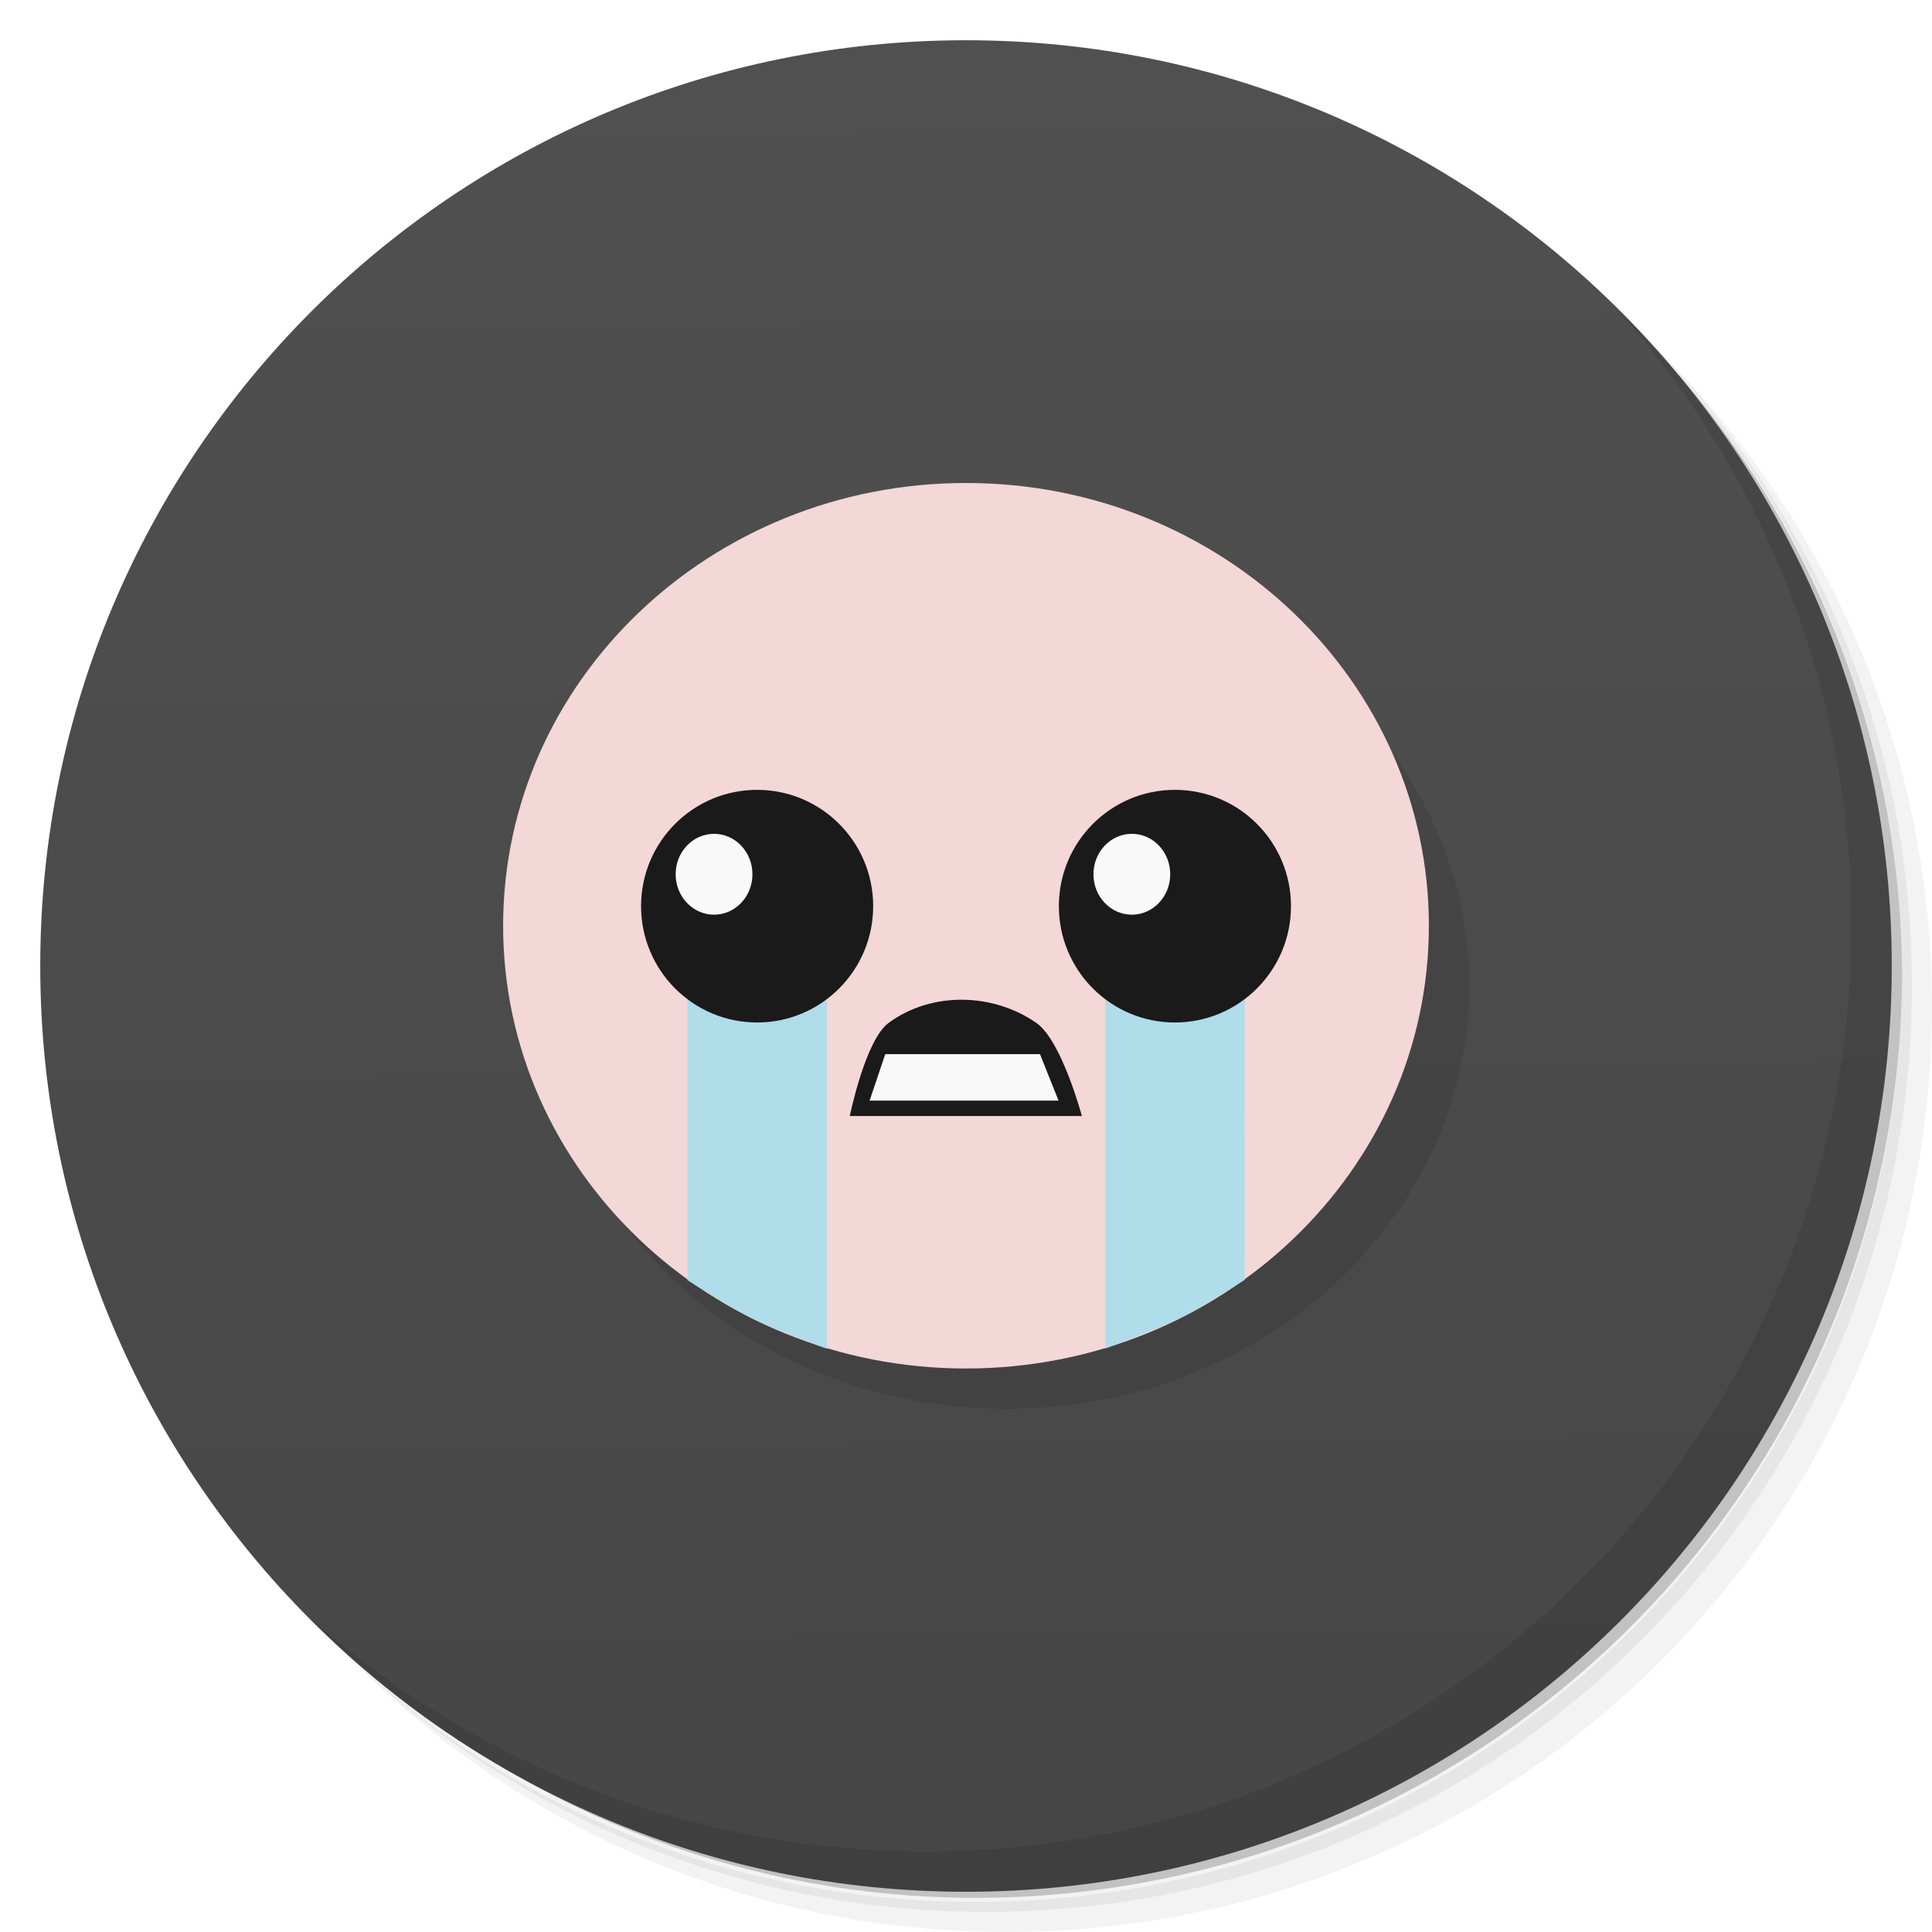
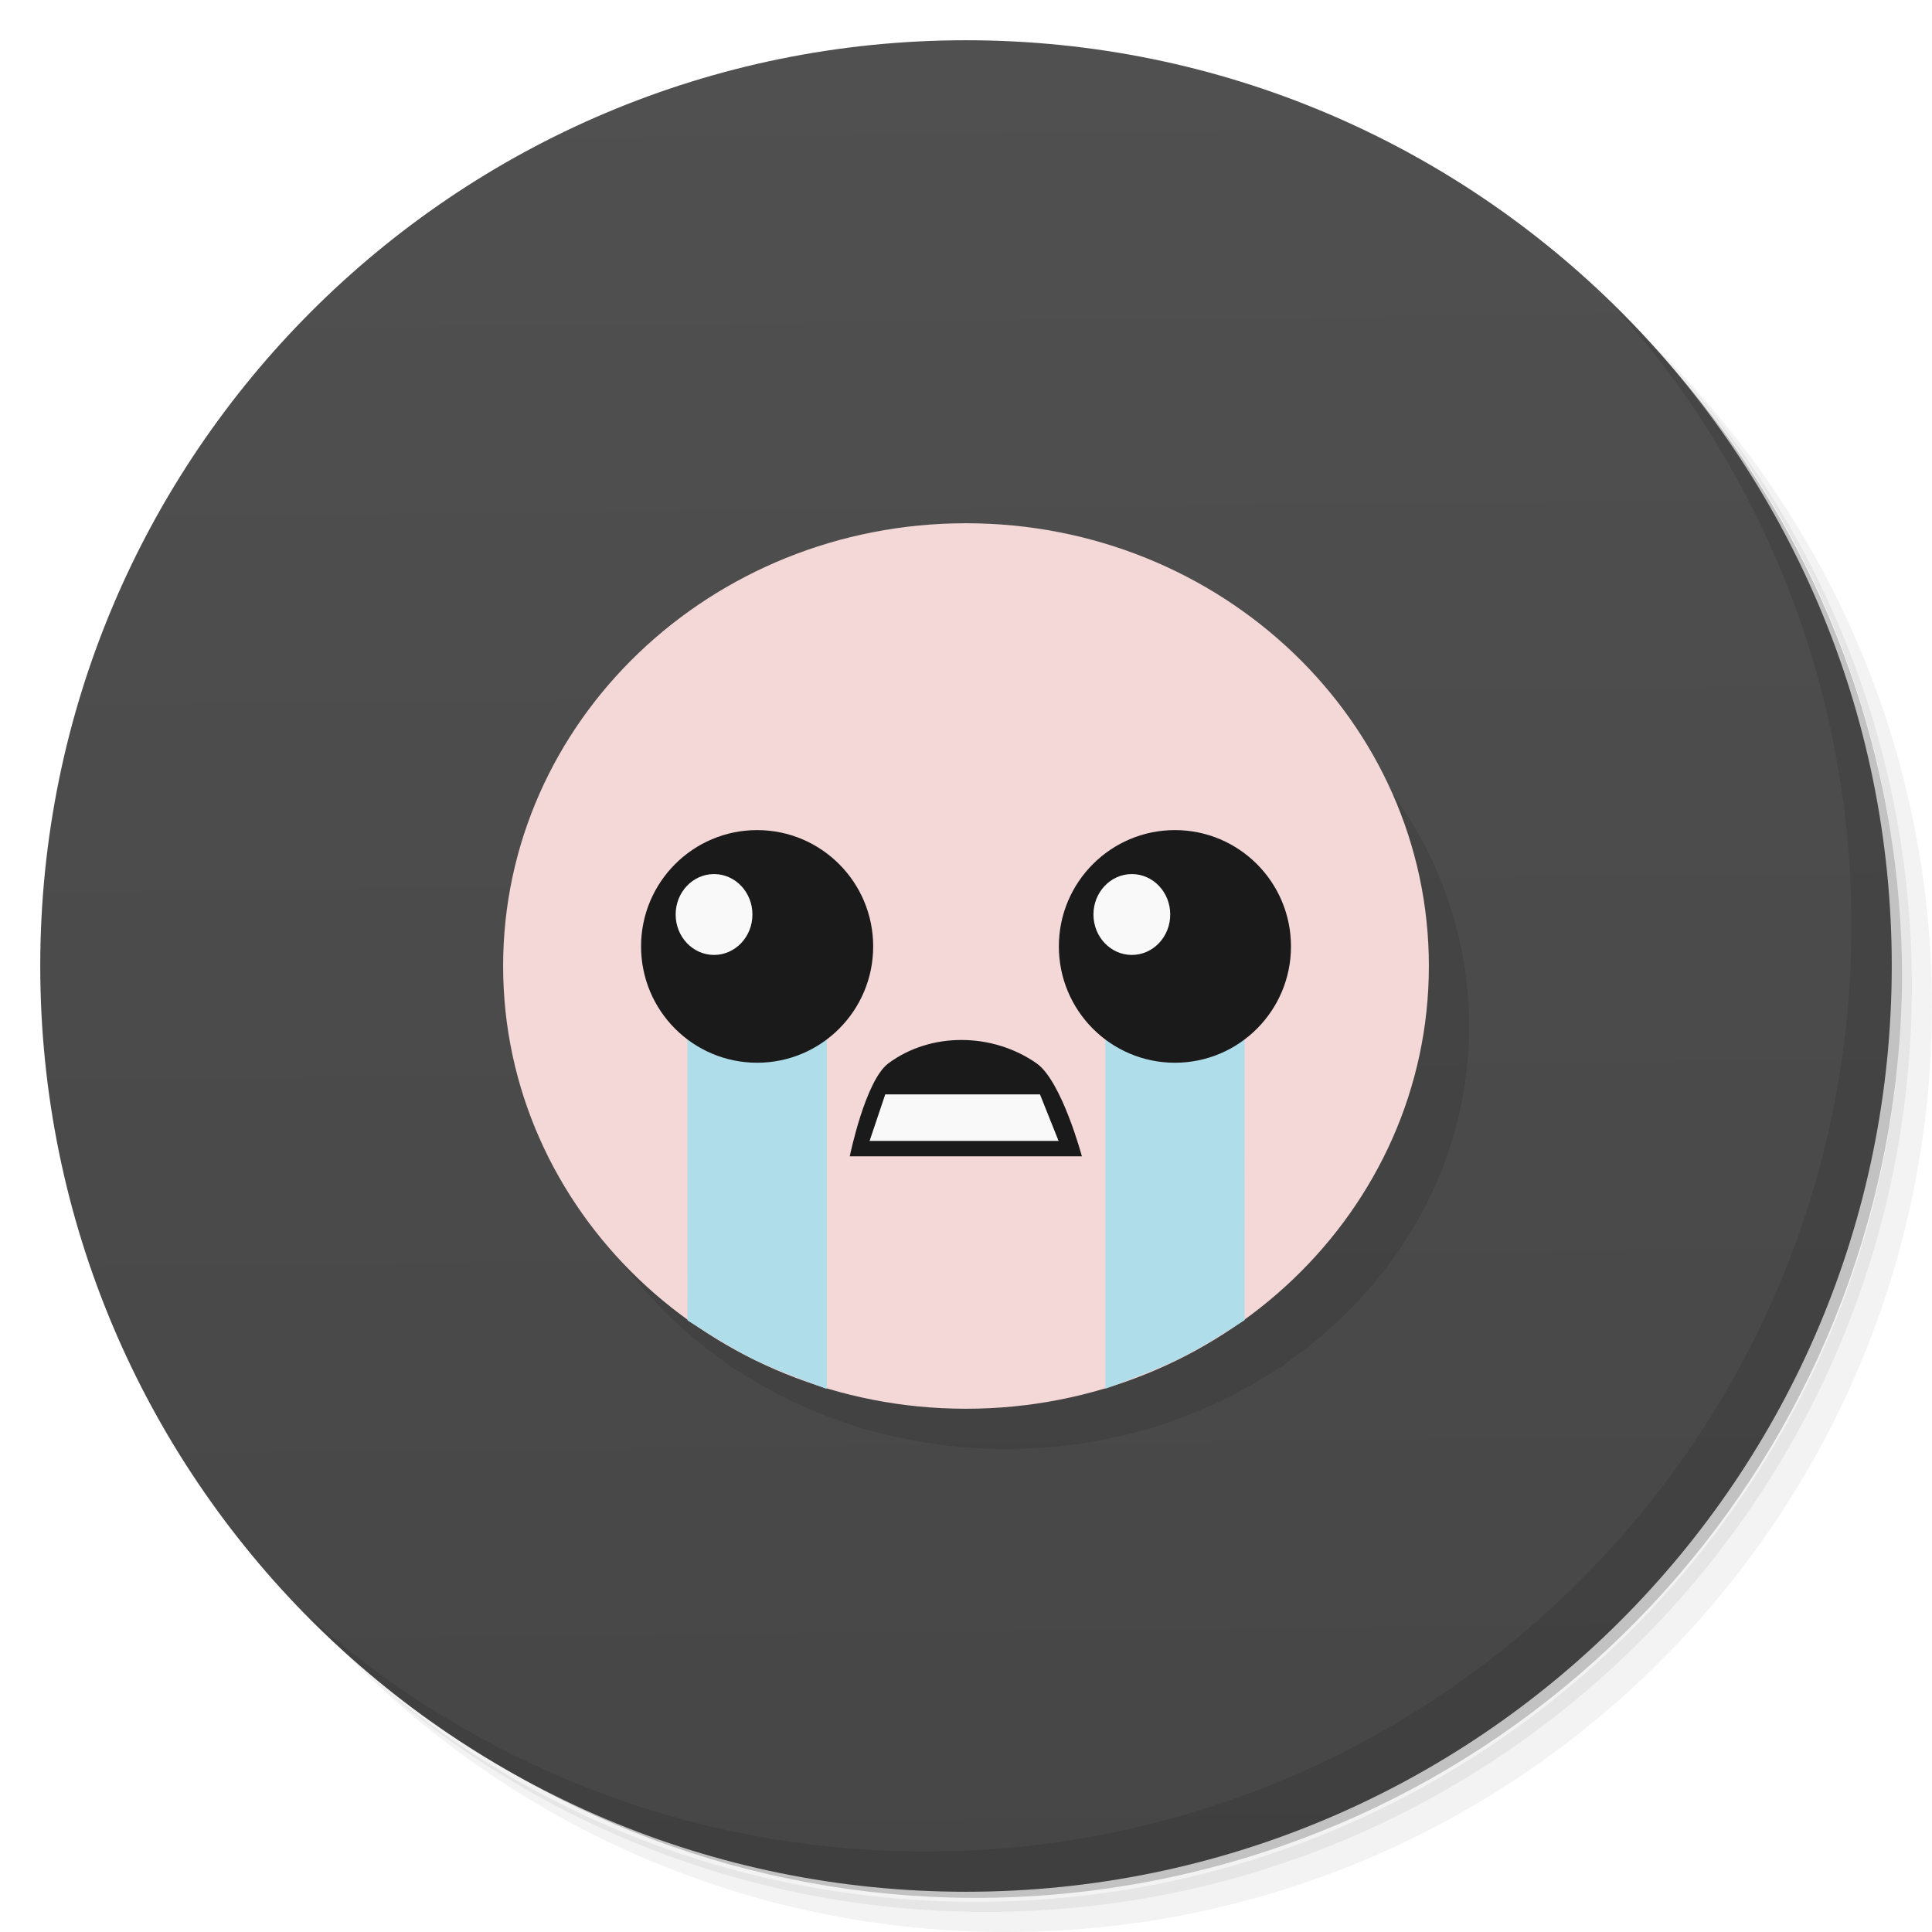
<svg xmlns="http://www.w3.org/2000/svg" xmlns:xlink="http://www.w3.org/1999/xlink" viewBox="0 0 48 48" id="svg2" version="1.1">
  <defs id="defs4">
    <linearGradient id="linearGradient4175">
      <stop style="stop-color:#505050;stop-opacity:1" offset="0" id="stop4177" />
      <stop style="stop-color:#464646;stop-opacity:1" offset="1" id="stop4179" />
    </linearGradient>
    <linearGradient id="linearGradient3764" x1="1" x2="47" gradientUnits="userSpaceOnUse" gradientTransform="matrix(0,-1,1,0,-1.5e-6,48)">
      <stop stop-color="#e4e4e4" stop-opacity="1" id="stop7" />
      <stop offset="1" stop-color="#eee" stop-opacity="1" id="stop9" />
    </linearGradient>
    <clipPath id="clipPath-956187842">
      <g transform="translate(0,-1004.362)" id="g12">
        <path d="m -24 13 c 0 1.105 -0.672 2 -1.5 2 -0.828 0 -1.5 -0.895 -1.5 -2 0 -1.105 0.672 -2 1.5 -2 0.828 0 1.5 0.895 1.5 2 z" transform="matrix(15.33333,0,0,11.5,415,878.8622)" fill="#1890d0" id="path14" />
      </g>
    </clipPath>
    <clipPath id="clipPath-961988899">
      <g transform="translate(0,-1004.362)" id="g17">
        <path d="m -24 13 c 0 1.105 -0.672 2 -1.5 2 -0.828 0 -1.5 -0.895 -1.5 -2 0 -1.105 0.672 -2 1.5 -2 0.828 0 1.5 0.895 1.5 2 z" transform="matrix(15.33333,0,0,11.5,415,878.8622)" fill="#1890d0" id="path19" />
      </g>
    </clipPath>
    <linearGradient xlink:href="#linearGradient4175" id="linearGradient4181" x1="24" y1="1" x2="24.498" y2="47.5" gradientUnits="userSpaceOnUse" />
  </defs>
  <g id="g21">
    <path d="m 36.31 5 c 5.859 4.062 9.688 10.831 9.688 18.5 c 0 12.426 -10.07 22.5 -22.5 22.5 c -7.669 0 -14.438 -3.828 -18.5 -9.688 c 1.037 1.822 2.306 3.499 3.781 4.969 c 4.085 3.712 9.514 5.969 15.469 5.969 c 12.703 0 23 -10.298 23 -23 c 0 -5.954 -2.256 -11.384 -5.969 -15.469 c -1.469 -1.475 -3.147 -2.744 -4.969 -3.781 z m 4.969 3.781 c 3.854 4.113 6.219 9.637 6.219 15.719 c 0 12.703 -10.297 23 -23 23 c -6.081 0 -11.606 -2.364 -15.719 -6.219 c 4.16 4.144 9.883 6.719 16.219 6.719 c 12.703 0 23 -10.298 23 -23 c 0 -6.335 -2.575 -12.06 -6.719 -16.219 z" opacity="0.05" id="path23" />
    <path d="m 41.28 8.781 c 3.712 4.085 5.969 9.514 5.969 15.469 c 0 12.703 -10.297 23 -23 23 c -5.954 0 -11.384 -2.256 -15.469 -5.969 c 4.113 3.854 9.637 6.219 15.719 6.219 c 12.703 0 23 -10.298 23 -23 c 0 -6.081 -2.364 -11.606 -6.219 -15.719 z" opacity="0.1" id="path25" />
    <path d="m 31.25 2.375 c 8.615 3.154 14.75 11.417 14.75 21.13 c 0 12.426 -10.07 22.5 -22.5 22.5 c -9.708 0 -17.971 -6.135 -21.12 -14.75 a 23 23 0 0 0 44.875 -7 a 23 23 0 0 0 -16 -21.875 z" opacity="0.2" id="path27" />
  </g>
  <g id="g29" style="fill:url(#linearGradient4181);fill-opacity:1">
    <path d="m 24 1 c 12.703 0 23 10.297 23 23 c 0 12.703 -10.297 23 -23 23 -12.703 0 -23 -10.297 -23 -23 0 -12.703 10.297 -23 23 -23 z" id="path31" style="fill:url(#linearGradient4181);fill-opacity:1" fill-opacity="1" fill="url(#linearGradient3764)" />
  </g>
  <g id="g33" />
  <g id="g63">
    <path d="m 40.03 7.531 c 3.712 4.084 5.969 9.514 5.969 15.469 0 12.703 -10.297 23 -23 23 c -5.954 0 -11.384 -2.256 -15.469 -5.969 4.178 4.291 10.01 6.969 16.469 6.969 c 12.703 0 23 -10.298 23 -23 0 -6.462 -2.677 -12.291 -6.969 -16.469 z" opacity="0.1" id="path65" />
  </g>
-   <g transform="matrix(1.045454,0,0,1.000198,-0.0909085,0.9932782)" id="g4309" style="opacity:0.1;fill:#000000">
+   <g transform="matrix(1.045454,0,0,1.000198,-0.0909085,1.993278)" id="g4309" style="opacity:0.1;fill:#000000">
    <ellipse style="opacity:1;fill:#000000;fill-opacity:1;fill-rule:nonzero;stroke:none;stroke-width:0.216;stroke-miterlimit:4;stroke-dasharray:none;stroke-opacity:1" id="ellipse4311" cx="24" cy="23.502" rx="11" ry="10.498" />
    <path style="opacity:1;fill:#000000;fill-opacity:1;fill-rule:nonzero;stroke:none;stroke-width:0.216;stroke-miterlimit:4;stroke-dasharray:none;stroke-opacity:1" d="m 17.381,24.605 3.31,0 0,8.926 c 0,0 -1.212,-0.441 -1.788,-0.727 -0.528,-0.261 -1.521,-0.899 -1.521,-0.899 z" id="path4313" />
    <g id="g4315" transform="matrix(1.103205,0,0,1.103205,-2.253552,-0.1371953)" style="fill:#000000">
      <circle r="2.5" cy="21.007" cx="19.298" id="circle4317" style="opacity:1;fill:#000000;fill-opacity:1;fill-rule:nonzero;stroke:none;stroke-width:0.216;stroke-miterlimit:4;stroke-dasharray:none;stroke-opacity:1" />
      <ellipse ry="0.869" rx="0.827" cy="20.321" cx="18.37" id="ellipse4319" style="opacity:1;fill:#000000;fill-opacity:1;fill-rule:nonzero;stroke:none;stroke-width:0.216;stroke-miterlimit:4;stroke-dasharray:none;stroke-opacity:1" />
    </g>
    <path id="path4321" d="m 30.622,24.599 -3.31,0 0,8.926 c 0,0 1.212,-0.441 1.788,-0.727 0.528,-0.261 1.521,-0.899 1.521,-0.899 z" style="opacity:1;fill:#000000;fill-opacity:1;fill-rule:nonzero;stroke:none;stroke-width:0.216;stroke-miterlimit:4;stroke-dasharray:none;stroke-opacity:1" />
    <g id="g4323" transform="matrix(1.103205,0,0,1.103205,7.67529,-0.1371953)" style="fill:#000000">
      <circle style="opacity:1;fill:#000000;fill-opacity:1;fill-rule:nonzero;stroke:none;stroke-width:0.216;stroke-miterlimit:4;stroke-dasharray:none;stroke-opacity:1" id="circle4325" cx="19.298" cy="21.007" r="2.5" />
      <ellipse style="opacity:1;fill:#000000;fill-opacity:1;fill-rule:nonzero;stroke:none;stroke-width:0.216;stroke-miterlimit:4;stroke-dasharray:none;stroke-opacity:1" id="ellipse4327" cx="18.37" cy="20.321" rx="0.827" ry="0.869" />
    </g>
    <path style="fill:#000000;fill-rule:evenodd;stroke:none;stroke-width:1px;stroke-linecap:butt;stroke-linejoin:miter;stroke-opacity:1" d="m 21.238,28.014 5.516,0 c 0,0 -0.48,-1.788 -1.078,-2.205 -1.037,-0.722 -2.5,-0.752 -3.519,0 -0.551,0.407 -0.919,2.205 -0.919,2.205 z" id="path4329" />
    <rect style="opacity:1;fill:#000000;fill-opacity:1;fill-rule:nonzero;stroke:none;stroke-width:0.216;stroke-miterlimit:4;stroke-dasharray:none;stroke-opacity:1" id="rect4331" width="3.677" height="1.103" x="22.081" y="26.546" />
  </g>
-   <g id="g4296" transform="matrix(1.045454,0,0,1.047826,-1.090908,-1.626088)">
+   <g id="g4296" transform="matrix(1.045454,0,0,1.047826,-1.090908,-0.6260874)">
    <ellipse ry="10.498" rx="11" cy="23.502" cx="24" id="path4197" style="opacity:1;fill:#f4d7d7;fill-opacity:1;fill-rule:nonzero;stroke:none;stroke-width:0.216;stroke-miterlimit:4;stroke-dasharray:none;stroke-opacity:1" />
    <path id="rect4219" d="m 17.381,24.605 3.31,0 0,8.926 c 0,0 -1.212,-0.441 -1.788,-0.727 -0.528,-0.261 -1.521,-0.899 -1.521,-0.899 z" style="opacity:1;fill:#afdde9;fill-opacity:1;fill-rule:nonzero;stroke:none;stroke-width:0.216;stroke-miterlimit:4;stroke-dasharray:none;stroke-opacity:1" />
    <g transform="matrix(1.103205,0,0,1.103205,-2.253552,-0.1371953)" id="g4203">
      <circle style="opacity:1;fill:#1a1a1a;fill-opacity:1;fill-rule:nonzero;stroke:none;stroke-width:0.216;stroke-miterlimit:4;stroke-dasharray:none;stroke-opacity:1" id="path4199" cx="19.298" cy="21.007" r="2.5" />
      <ellipse style="opacity:1;fill:#f9f9f9;fill-opacity:1;fill-rule:nonzero;stroke:none;stroke-width:0.216;stroke-miterlimit:4;stroke-dasharray:none;stroke-opacity:1" id="path4201" cx="18.37" cy="20.321" rx="0.827" ry="0.869" />
    </g>
    <path style="opacity:1;fill:#afdde9;fill-opacity:1;fill-rule:nonzero;stroke:none;stroke-width:0.216;stroke-miterlimit:4;stroke-dasharray:none;stroke-opacity:1" d="m 30.622,24.599 -3.31,0 0,8.926 c 0,0 1.212,-0.441 1.788,-0.727 0.528,-0.261 1.521,-0.899 1.521,-0.899 z" id="path4222" />
    <g transform="matrix(1.103205,0,0,1.103205,7.67529,-0.1371953)" id="g4207">
      <circle r="2.5" cy="21.007" cx="19.298" id="circle4209" style="opacity:1;fill:#1a1a1a;fill-opacity:1;fill-rule:nonzero;stroke:none;stroke-width:0.216;stroke-miterlimit:4;stroke-dasharray:none;stroke-opacity:1" />
      <ellipse ry="0.869" rx="0.827" cy="20.321" cx="18.37" id="ellipse4211" style="opacity:1;fill:#f9f9f9;fill-opacity:1;fill-rule:nonzero;stroke:none;stroke-width:0.216;stroke-miterlimit:4;stroke-dasharray:none;stroke-opacity:1" />
    </g>
    <path id="path4215" d="m 21.238,28.014 5.516,0 c 0,0 -0.48,-1.788 -1.078,-2.205 -1.037,-0.722 -2.5,-0.752 -3.519,0 -0.551,0.407 -0.919,2.205 -0.919,2.205 z" style="fill:#1a1a1a;fill-rule:evenodd;stroke:none;stroke-width:1px;stroke-linecap:butt;stroke-linejoin:miter;stroke-opacity:1" />
    <path style="opacity:1;fill:#f9f9f9;fill-opacity:1;fill-rule:nonzero;stroke:none;stroke-width:0.216;stroke-miterlimit:4;stroke-dasharray:none;stroke-opacity:1" d="m 22.081,26.546 3.677,0 0.442,1.103 -4.491,0 z" id="rect4217" />
  </g>
</svg>
